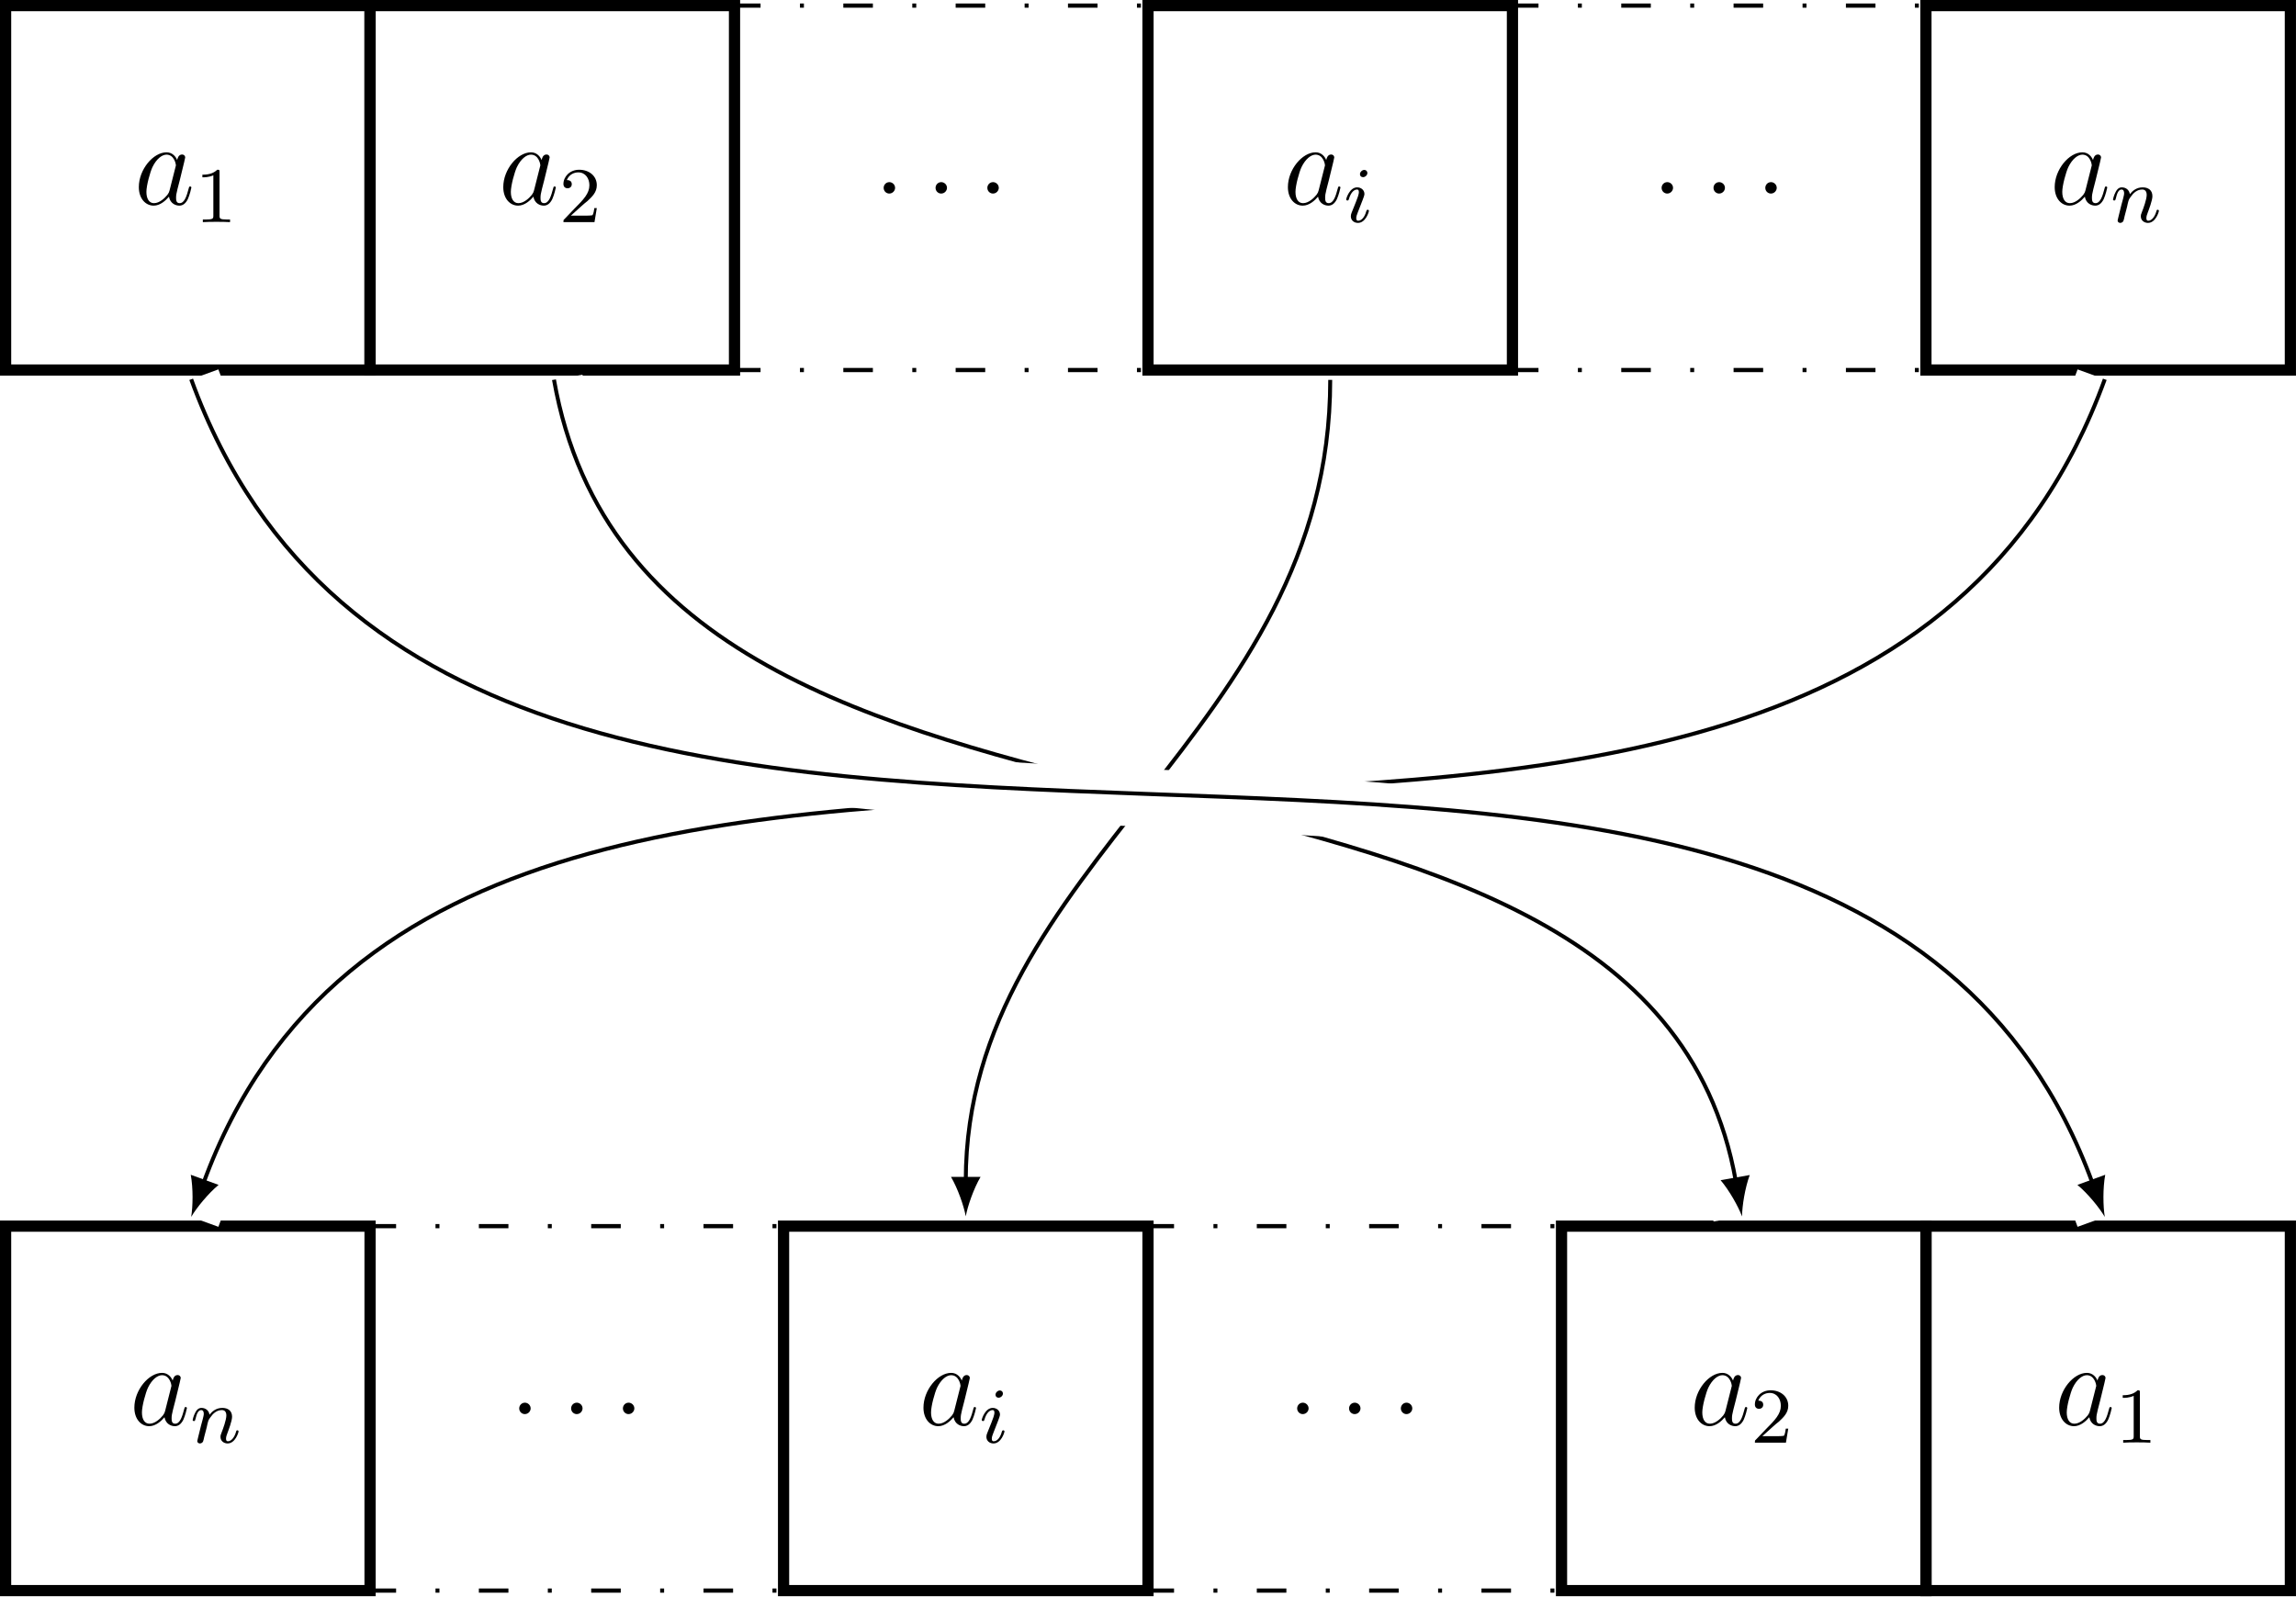
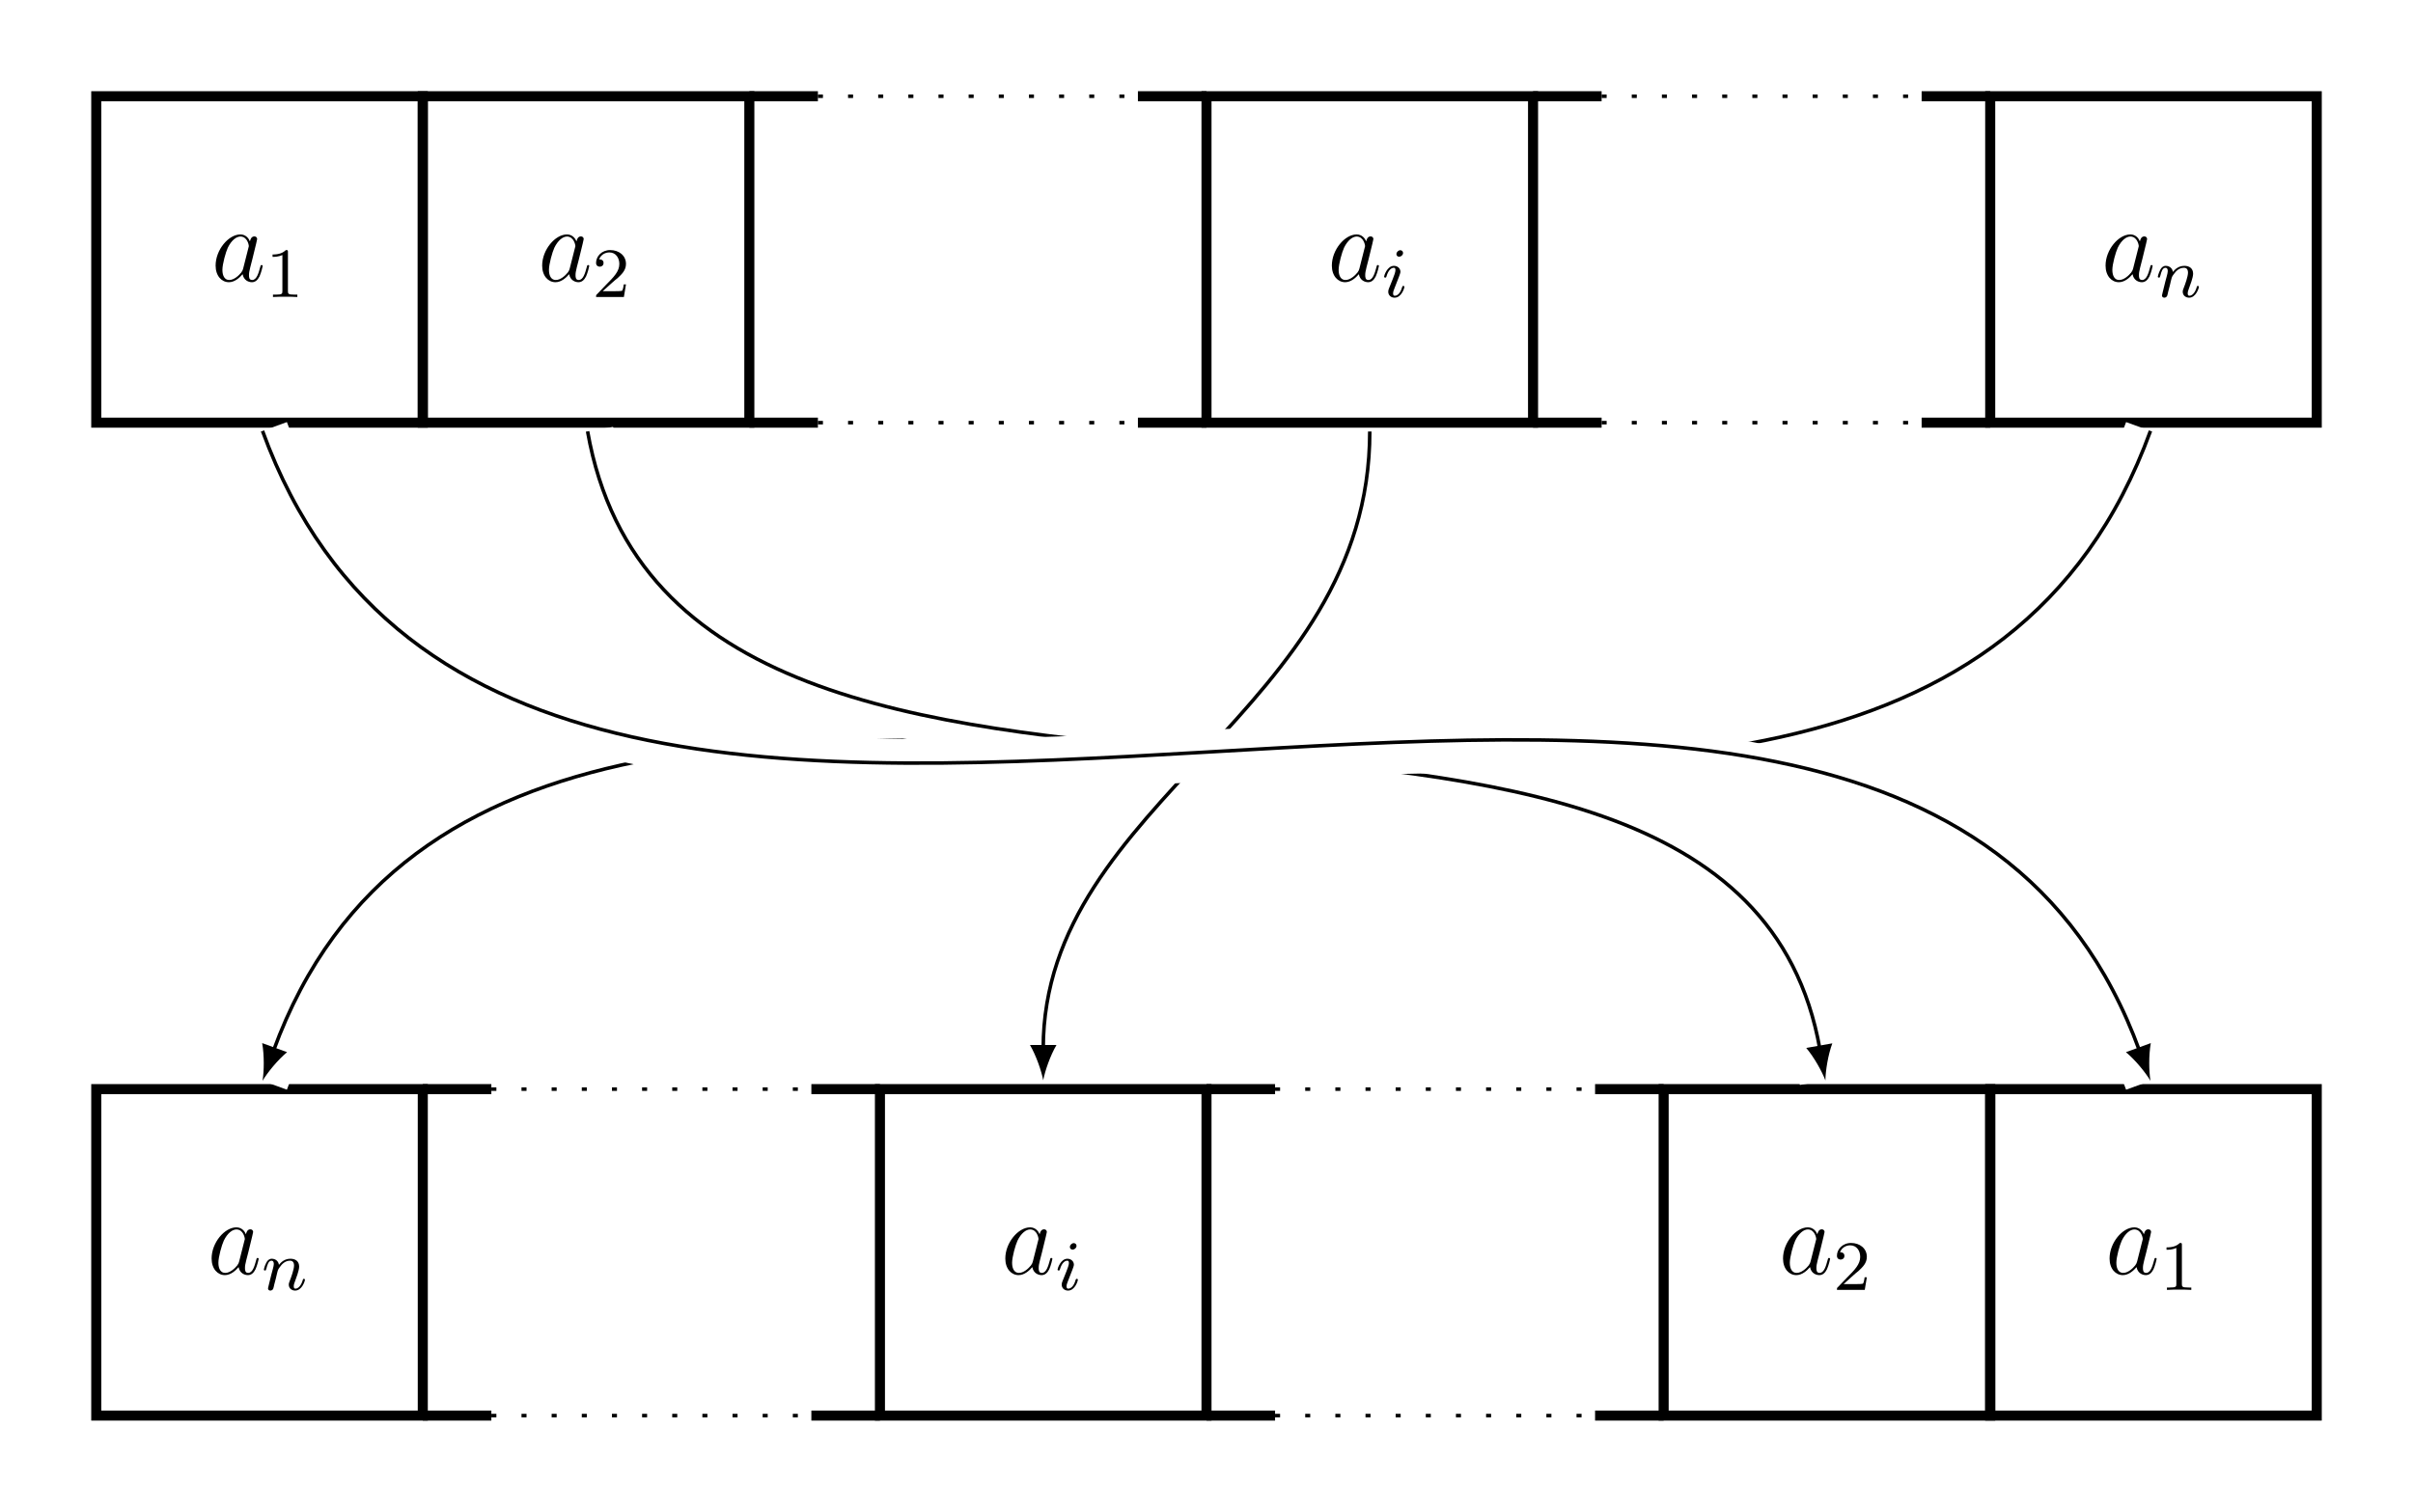
- <svg xmlns="http://www.w3.org/2000/svg" xmlns:xlink="http://www.w3.org/1999/xlink" width="232.158pt" height="161.406pt" viewBox="0 0 232.158 161.406" version="1.1">
+ <svg xmlns="http://www.w3.org/2000/svg" xmlns:xlink="http://www.w3.org/1999/xlink" width="272.306pt" height="170.658pt" viewBox="0 0 272.306 170.658" version="1.1">
  <defs>
    <g>
      <symbol overflow="visible" id="glyph0-0">
        <path style="stroke:none;" d="" />
      </symbol>
      <symbol overflow="visible" id="glyph0-1">
        <path style="stroke:none;" d="M 3.594 -1.422 C 3.531 -1.219 3.531 -1.188 3.375 -0.969 C 3.109 -0.641 2.578 -0.125 2.016 -0.125 C 1.531 -0.125 1.25 -0.562 1.25 -1.266 C 1.25 -1.922 1.625 -3.266 1.859 -3.766 C 2.266 -4.609 2.828 -5.031 3.281 -5.031 C 4.078 -5.031 4.234 -4.047 4.234 -3.953 C 4.234 -3.938 4.203 -3.797 4.188 -3.766 Z M 4.359 -4.484 C 4.234 -4.797 3.906 -5.266 3.281 -5.266 C 1.938 -5.266 0.484 -3.531 0.484 -1.75 C 0.484 -0.578 1.172 0.125 1.984 0.125 C 2.641 0.125 3.203 -0.391 3.531 -0.781 C 3.656 -0.078 4.219 0.125 4.578 0.125 C 4.938 0.125 5.219 -0.094 5.438 -0.531 C 5.625 -0.938 5.797 -1.656 5.797 -1.703 C 5.797 -1.766 5.75 -1.812 5.672 -1.812 C 5.562 -1.812 5.562 -1.75 5.516 -1.578 C 5.328 -0.875 5.109 -0.125 4.609 -0.125 C 4.266 -0.125 4.25 -0.438 4.25 -0.672 C 4.25 -0.938 4.281 -1.078 4.391 -1.547 C 4.469 -1.844 4.531 -2.109 4.625 -2.453 C 5.062 -4.25 5.172 -4.672 5.172 -4.75 C 5.172 -4.906 5.047 -5.047 4.859 -5.047 C 4.484 -5.047 4.391 -4.625 4.359 -4.484 Z M 4.359 -4.484 " />
-       </symbol>
-       <symbol overflow="visible" id="glyph0-2">
-         <path style="stroke:none;" d="M 2.203 -0.578 C 2.203 -0.922 1.906 -1.156 1.625 -1.156 C 1.281 -1.156 1.047 -0.875 1.047 -0.578 C 1.047 -0.234 1.328 0 1.609 0 C 1.953 0 2.203 -0.281 2.203 -0.578 Z M 2.203 -0.578 " />
      </symbol>
      <symbol overflow="visible" id="glyph1-0">
        <path style="stroke:none;" d="" />
      </symbol>
      <symbol overflow="visible" id="glyph1-1">
        <path style="stroke:none;" d="M 2.5 -5.078 C 2.5 -5.297 2.484 -5.297 2.266 -5.297 C 1.938 -4.984 1.516 -4.797 0.766 -4.797 L 0.766 -4.531 C 0.984 -4.531 1.406 -4.531 1.875 -4.734 L 1.875 -0.656 C 1.875 -0.359 1.844 -0.266 1.094 -0.266 L 0.812 -0.266 L 0.812 0 C 1.141 -0.031 1.828 -0.031 2.188 -0.031 C 2.547 -0.031 3.234 -0.031 3.562 0 L 3.562 -0.266 L 3.281 -0.266 C 2.531 -0.266 2.5 -0.359 2.5 -0.656 Z M 2.5 -5.078 " />
      </symbol>
      <symbol overflow="visible" id="glyph1-2">
        <path style="stroke:none;" d="M 2.25 -1.625 C 2.375 -1.75 2.703 -2.016 2.844 -2.125 C 3.328 -2.578 3.797 -3.016 3.797 -3.734 C 3.797 -4.688 3 -5.297 2.016 -5.297 C 1.047 -5.297 0.422 -4.578 0.422 -3.859 C 0.422 -3.469 0.734 -3.422 0.844 -3.422 C 1.016 -3.422 1.266 -3.531 1.266 -3.844 C 1.266 -4.25 0.859 -4.25 0.766 -4.25 C 1 -4.844 1.531 -5.031 1.922 -5.031 C 2.656 -5.031 3.047 -4.406 3.047 -3.734 C 3.047 -2.906 2.469 -2.297 1.516 -1.344 L 0.516 -0.297 C 0.422 -0.219 0.422 -0.203 0.422 0 L 3.562 0 L 3.797 -1.422 L 3.547 -1.422 C 3.531 -1.266 3.469 -0.875 3.375 -0.719 C 3.328 -0.656 2.719 -0.656 2.594 -0.656 L 1.172 -0.656 Z M 2.25 -1.625 " />
      </symbol>
      <symbol overflow="visible" id="glyph2-0">
        <path style="stroke:none;" d="" />
      </symbol>
      <symbol overflow="visible" id="glyph2-1">
        <path style="stroke:none;" d="M 2.375 -4.969 C 2.375 -5.141 2.25 -5.281 2.062 -5.281 C 1.859 -5.281 1.625 -5.078 1.625 -4.844 C 1.625 -4.672 1.75 -4.547 1.938 -4.547 C 2.141 -4.547 2.375 -4.734 2.375 -4.969 Z M 1.219 -2.047 L 0.781 -0.953 C 0.734 -0.828 0.703 -0.734 0.703 -0.594 C 0.703 -0.203 1 0.078 1.422 0.078 C 2.203 0.078 2.531 -1.031 2.531 -1.141 C 2.531 -1.219 2.469 -1.25 2.406 -1.25 C 2.312 -1.25 2.297 -1.188 2.266 -1.109 C 2.094 -0.469 1.766 -0.141 1.438 -0.141 C 1.344 -0.141 1.25 -0.188 1.25 -0.391 C 1.25 -0.594 1.312 -0.734 1.406 -0.984 C 1.484 -1.188 1.562 -1.406 1.656 -1.625 L 1.906 -2.266 C 1.969 -2.453 2.078 -2.703 2.078 -2.844 C 2.078 -3.234 1.75 -3.516 1.344 -3.516 C 0.578 -3.516 0.234 -2.406 0.234 -2.297 C 0.234 -2.219 0.297 -2.188 0.359 -2.188 C 0.469 -2.188 0.469 -2.234 0.5 -2.312 C 0.719 -3.078 1.078 -3.297 1.328 -3.297 C 1.438 -3.297 1.516 -3.25 1.516 -3.031 C 1.516 -2.953 1.5 -2.844 1.422 -2.594 Z M 1.219 -2.047 " />
      </symbol>
      <symbol overflow="visible" id="glyph2-2">
        <path style="stroke:none;" d="M 1.594 -1.312 C 1.625 -1.422 1.703 -1.734 1.719 -1.844 C 1.828 -2.281 1.828 -2.281 2.016 -2.547 C 2.281 -2.938 2.656 -3.297 3.188 -3.297 C 3.469 -3.297 3.641 -3.125 3.641 -2.75 C 3.641 -2.312 3.312 -1.406 3.156 -1.016 C 3.047 -0.75 3.047 -0.703 3.047 -0.594 C 3.047 -0.141 3.422 0.078 3.766 0.078 C 4.547 0.078 4.875 -1.031 4.875 -1.141 C 4.875 -1.219 4.812 -1.25 4.75 -1.25 C 4.656 -1.25 4.641 -1.188 4.625 -1.109 C 4.438 -0.453 4.094 -0.141 3.797 -0.141 C 3.672 -0.141 3.609 -0.219 3.609 -0.406 C 3.609 -0.594 3.672 -0.766 3.75 -0.969 C 3.859 -1.266 4.219 -2.188 4.219 -2.625 C 4.219 -3.234 3.797 -3.516 3.234 -3.516 C 2.578 -3.516 2.172 -3.125 1.938 -2.828 C 1.875 -3.266 1.531 -3.516 1.125 -3.516 C 0.844 -3.516 0.641 -3.328 0.516 -3.078 C 0.312 -2.703 0.234 -2.312 0.234 -2.297 C 0.234 -2.219 0.297 -2.188 0.359 -2.188 C 0.469 -2.188 0.469 -2.219 0.531 -2.438 C 0.625 -2.828 0.766 -3.297 1.094 -3.297 C 1.312 -3.297 1.359 -3.094 1.359 -2.922 C 1.359 -2.766 1.312 -2.625 1.25 -2.359 C 1.234 -2.297 1.109 -1.828 1.078 -1.719 L 0.781 -0.516 C 0.75 -0.391 0.703 -0.203 0.703 -0.172 C 0.703 0.016 0.859 0.078 0.969 0.078 C 1.109 0.078 1.234 -0.016 1.281 -0.109 C 1.312 -0.156 1.375 -0.438 1.406 -0.594 Z M 1.594 -1.312 " />
      </symbol>
    </g>
    <clipPath id="clip1">
-       <path d="M 194 0 L 232.156 0 L 232.156 38 L 194 38 Z M 194 0 " />
+       <path d="M 0 0 L 272.305 0 L 272.305 170.656 L 0 170.656 Z M 0 0 " />
    </clipPath>
    <clipPath id="clip2">
-       <path d="M 0 123 L 38 123 L 38 161.406 L 0 161.406 Z M 0 123 " />
+       <path d="M 0 0 L 272.305 0 L 272.305 170.656 L 0 170.656 Z M 0 0 " />
    </clipPath>
    <clipPath id="clip3">
-       <path d="M 36 160 L 80 160 L 80 161.406 L 36 161.406 Z M 36 160 " />
+       <path d="M 34 0 L 238 0 L 238 170.656 L 34 170.656 Z M 34 0 " />
    </clipPath>
    <clipPath id="clip4">
-       <path d="M 78 123 L 117 123 L 117 161.406 L 78 161.406 Z M 78 123 " />
+       <path d="M 0 0 L 272.305 0 L 272.305 170.656 L 0 170.656 Z M 0 0 " />
    </clipPath>
    <clipPath id="clip5">
-       <path d="M 115 160 L 159 160 L 159 161.406 L 115 161.406 Z M 115 160 " />
-     </clipPath>
-     <clipPath id="clip6">
-       <path d="M 157 123 L 196 123 L 196 161.406 L 157 161.406 Z M 157 123 " />
-     </clipPath>
-     <clipPath id="clip7">
-       <path d="M 194 123 L 232.156 123 L 232.156 161.406 L 194 161.406 Z M 194 123 " />
-     </clipPath>
-     <clipPath id="clip8">
-       <path d="M 0 0 L 232.156 0 L 232.156 161.406 L 0 161.406 Z M 0 0 " />
-     </clipPath>
-     <clipPath id="clip9">
-       <path d="M 14 0 L 218 0 L 218 161.406 L 14 161.406 Z M 14 0 " />
-     </clipPath>
-     <clipPath id="clip10">
-       <path d="M 0 0 L 232.156 0 L 232.156 161.406 L 0 161.406 Z M 0 0 " />
-     </clipPath>
-     <clipPath id="clip11">
-       <path d="M 0 0 L 232.156 0 L 232.156 161.406 L 0 161.406 Z M 0 0 " />
+       <path d="M 0 0 L 272.305 0 L 272.305 170.656 L 0 170.656 Z M 0 0 " />
    </clipPath>
  </defs>
  <g id="surface1">
-     <path style="fill:none;stroke-width:1.134;stroke-linecap:butt;stroke-linejoin:miter;stroke:rgb(0%,0%,0%);stroke-opacity:1;stroke-miterlimit:10;" d="M -18.426 -18.426 L 18.426 -18.426 L 18.426 18.426 L -18.426 18.426 Z M -18.426 -18.426 " transform="matrix(1,0,0,-1,18.992,18.992)" />
+     <g clip-path="url(#clip1)" clip-rule="nonzero">
+       <path style=" stroke:none;fill-rule:nonzero;fill:rgb(100%,100%,100%);fill-opacity:1;" d="M 0 170.66 L 0 0 L 272.309 0 L 272.309 170.66 Z M 0 170.66 " />
+     </g>
+     <path style="fill:none;stroke-width:1.134;stroke-linecap:butt;stroke-linejoin:miter;stroke:rgb(0%,0%,0%);stroke-opacity:1;stroke-miterlimit:10;" d="M -18.424 -18.424 L 18.424 -18.424 L 18.424 18.424 L -18.424 18.424 Z M -18.424 -18.424 " transform="matrix(1,0,0,-1,29.287,29.287)" />
    <g style="fill:rgb(0%,0%,0%);fill-opacity:1;">
-       <use xlink:href="#glyph0-1" x="13.554" y="20.669" />
+       <use xlink:href="#glyph0-1" x="23.848" y="31.732" />
    </g>
    <g style="fill:rgb(0%,0%,0%);fill-opacity:1;">
-       <use xlink:href="#glyph1-1" x="19.698" y="22.462" />
+       <use xlink:href="#glyph1-1" x="29.993" y="33.526" />
    </g>
-     <path style="fill:none;stroke-width:1.134;stroke-linecap:butt;stroke-linejoin:miter;stroke:rgb(0%,0%,0%);stroke-opacity:1;stroke-miterlimit:10;" d="M -18.425 -18.426 L 18.427 -18.426 L 18.427 18.426 L -18.425 18.426 Z M -18.425 -18.426 " transform="matrix(1,0,0,-1,55.843,18.992)" />
+     <path style="fill:none;stroke-width:1.134;stroke-linecap:butt;stroke-linejoin:miter;stroke:rgb(0%,0%,0%);stroke-opacity:1;stroke-miterlimit:10;" d="M -18.426 -18.424 L 18.425 -18.424 L 18.425 18.424 L -18.426 18.424 Z M -18.426 -18.424 " transform="matrix(1,0,0,-1,66.137,29.287)" />
    <g style="fill:rgb(0%,0%,0%);fill-opacity:1;">
-       <use xlink:href="#glyph0-1" x="50.404" y="20.669" />
+       <use xlink:href="#glyph0-1" x="60.699" y="31.732" />
    </g>
    <g style="fill:rgb(0%,0%,0%);fill-opacity:1;">
-       <use xlink:href="#glyph1-2" x="56.549" y="22.462" />
+       <use xlink:href="#glyph1-2" x="66.844" y="33.526" />
+     </g>
+     <path style="fill:none;stroke-width:1.134;stroke-linecap:butt;stroke-linejoin:miter;stroke:rgb(0%,0%,0%);stroke-opacity:1;stroke-miterlimit:10;" d="M -25.796 18.424 L -18.057 18.424 M 18.056 18.424 L 25.794 18.424 " transform="matrix(1,0,0,-1,110.358,29.287)" />
+     <path style="fill:none;stroke-width:0.399;stroke-linecap:butt;stroke-linejoin:miter;stroke:rgb(0%,0%,0%);stroke-opacity:1;stroke-dasharray:0.567,2.835;stroke-miterlimit:10;" d="M -18.057 18.424 L 18.056 18.424 " transform="matrix(1,0,0,-1,110.358,29.287)" />
+     <path style="fill:none;stroke-width:1.134;stroke-linecap:butt;stroke-linejoin:miter;stroke:rgb(0%,0%,0%);stroke-opacity:1;stroke-miterlimit:10;" d="M -25.796 -18.424 L -18.057 -18.424 M 18.056 -18.424 L 25.794 -18.424 " transform="matrix(1,0,0,-1,110.358,29.287)" />
+     <path style="fill:none;stroke-width:0.399;stroke-linecap:butt;stroke-linejoin:miter;stroke:rgb(0%,0%,0%);stroke-opacity:1;stroke-dasharray:0.567,2.835;stroke-miterlimit:10;" d="M -18.057 -18.424 L 18.056 -18.424 " transform="matrix(1,0,0,-1,110.358,29.287)" />
+     <path style="fill:none;stroke-width:1.134;stroke-linecap:butt;stroke-linejoin:miter;stroke:rgb(0%,0%,0%);stroke-opacity:1;stroke-miterlimit:10;" d="M -18.426 -18.424 L 18.426 -18.424 L 18.426 18.424 L -18.426 18.424 Z M -18.426 -18.424 " transform="matrix(1,0,0,-1,154.578,29.287)" />
+     <g style="fill:rgb(0%,0%,0%);fill-opacity:1;">
+       <use xlink:href="#glyph0-1" x="149.815" y="31.732" />
    </g>
    <g style="fill:rgb(0%,0%,0%);fill-opacity:1;">
-       <use xlink:href="#glyph0-2" x="88.303" y="19.573" />
+       <use xlink:href="#glyph2-1" x="155.96" y="33.526" />
+     </g>
+     <path style="fill:none;stroke-width:1.134;stroke-linecap:butt;stroke-linejoin:miter;stroke:rgb(0%,0%,0%);stroke-opacity:1;stroke-miterlimit:10;" d="M -25.795 18.424 L -18.057 18.424 M 18.056 18.424 L 25.795 18.424 " transform="matrix(1,0,0,-1,198.799,29.287)" />
+     <path style="fill:none;stroke-width:0.399;stroke-linecap:butt;stroke-linejoin:miter;stroke:rgb(0%,0%,0%);stroke-opacity:1;stroke-dasharray:0.567,2.835;stroke-miterlimit:10;" d="M -18.057 18.424 L 18.056 18.424 " transform="matrix(1,0,0,-1,198.799,29.287)" />
+     <path style="fill:none;stroke-width:1.134;stroke-linecap:butt;stroke-linejoin:miter;stroke:rgb(0%,0%,0%);stroke-opacity:1;stroke-miterlimit:10;" d="M -25.795 -18.424 L -18.057 -18.424 M 18.056 -18.424 L 25.795 -18.424 " transform="matrix(1,0,0,-1,198.799,29.287)" />
+     <path style="fill:none;stroke-width:0.399;stroke-linecap:butt;stroke-linejoin:miter;stroke:rgb(0%,0%,0%);stroke-opacity:1;stroke-dasharray:0.567,2.835;stroke-miterlimit:10;" d="M -18.057 -18.424 L 18.056 -18.424 " transform="matrix(1,0,0,-1,198.799,29.287)" />
+     <path style="fill:none;stroke-width:1.134;stroke-linecap:butt;stroke-linejoin:miter;stroke:rgb(0%,0%,0%);stroke-opacity:1;stroke-miterlimit:10;" d="M -18.425 -18.424 L 18.426 -18.424 L 18.426 18.424 L -18.425 18.424 Z M -18.425 -18.424 " transform="matrix(1,0,0,-1,243.019,29.287)" />
+     <g style="fill:rgb(0%,0%,0%);fill-opacity:1;">
+       <use xlink:href="#glyph0-1" x="237.128" y="31.732" />
    </g>
    <g style="fill:rgb(0%,0%,0%);fill-opacity:1;">
-       <use xlink:href="#glyph0-2" x="93.551" y="19.573" />
+       <use xlink:href="#glyph2-2" x="243.273" y="33.526" />
+     </g>
+     <path style="fill:none;stroke-width:1.134;stroke-linecap:butt;stroke-linejoin:miter;stroke:rgb(0%,0%,0%);stroke-opacity:1;stroke-miterlimit:10;" d="M -18.424 -36.851 L 18.424 -36.851 L 18.424 0.001 L -18.424 0.001 Z M -18.424 -36.851 " transform="matrix(1,0,0,-1,29.287,122.946)" />
+     <g style="fill:rgb(0%,0%,0%);fill-opacity:1;">
+       <use xlink:href="#glyph0-1" x="23.396" y="143.816" />
    </g>
    <g style="fill:rgb(0%,0%,0%);fill-opacity:1;">
-       <use xlink:href="#glyph0-2" x="98.788" y="19.573" />
+       <use xlink:href="#glyph2-2" x="29.541" y="145.609" />
    </g>
-     <path style="fill:none;stroke-width:0.425;stroke-linecap:butt;stroke-linejoin:miter;stroke:rgb(0%,0%,0%);stroke-opacity:1;stroke-dasharray:2.989,3.985,0.399,3.985;stroke-miterlimit:10;" d="M -21.259 18.426 L 21.261 18.426 " transform="matrix(1,0,0,-1,95.173,18.992)" />
-     <path style="fill:none;stroke-width:0.425;stroke-linecap:butt;stroke-linejoin:miter;stroke:rgb(0%,0%,0%);stroke-opacity:1;stroke-dasharray:2.989,3.985,0.399,3.985;stroke-miterlimit:10;" d="M -21.259 -18.426 L 21.261 -18.426 " transform="matrix(1,0,0,-1,95.173,18.992)" />
-     <path style="fill:none;stroke-width:1.134;stroke-linecap:butt;stroke-linejoin:miter;stroke:rgb(0%,0%,0%);stroke-opacity:1;stroke-miterlimit:10;" d="M -18.426 -18.426 L 18.426 -18.426 L 18.426 18.426 L -18.426 18.426 Z M -18.426 -18.426 " transform="matrix(1,0,0,-1,134.504,18.992)" />
+     <path style="fill:none;stroke-width:1.134;stroke-linecap:butt;stroke-linejoin:miter;stroke:rgb(0%,0%,0%);stroke-opacity:1;stroke-miterlimit:10;" d="M -25.796 0.001 L -18.058 0.001 M 18.055 0.001 L 25.794 0.001 " transform="matrix(1,0,0,-1,73.507,122.946)" />
+     <path style="fill:none;stroke-width:0.399;stroke-linecap:butt;stroke-linejoin:miter;stroke:rgb(0%,0%,0%);stroke-opacity:1;stroke-dasharray:0.567,2.835;stroke-miterlimit:10;" d="M -18.058 0.001 L 18.055 0.001 " transform="matrix(1,0,0,-1,73.507,122.946)" />
+     <path style="fill:none;stroke-width:1.134;stroke-linecap:butt;stroke-linejoin:miter;stroke:rgb(0%,0%,0%);stroke-opacity:1;stroke-miterlimit:10;" d="M -25.796 -36.851 L -18.058 -36.851 M 18.055 -36.851 L 25.794 -36.851 " transform="matrix(1,0,0,-1,73.507,122.946)" />
+     <path style="fill:none;stroke-width:0.399;stroke-linecap:butt;stroke-linejoin:miter;stroke:rgb(0%,0%,0%);stroke-opacity:1;stroke-dasharray:0.567,2.835;stroke-miterlimit:10;" d="M -18.058 -36.851 L 18.055 -36.851 " transform="matrix(1,0,0,-1,73.507,122.946)" />
+     <path style="fill:none;stroke-width:1.134;stroke-linecap:butt;stroke-linejoin:miter;stroke:rgb(0%,0%,0%);stroke-opacity:1;stroke-miterlimit:10;" d="M -18.427 -36.851 L 18.424 -36.851 L 18.424 0.001 L -18.427 0.001 Z M -18.427 -36.851 " transform="matrix(1,0,0,-1,117.728,122.946)" />
    <g style="fill:rgb(0%,0%,0%);fill-opacity:1;">
-       <use xlink:href="#glyph0-1" x="129.741" y="20.669" />
+       <use xlink:href="#glyph0-1" x="112.965" y="143.816" />
    </g>
    <g style="fill:rgb(0%,0%,0%);fill-opacity:1;">
-       <use xlink:href="#glyph2-1" x="135.886" y="22.462" />
+       <use xlink:href="#glyph2-1" x="119.11" y="145.609" />
+     </g>
+     <path style="fill:none;stroke-width:1.134;stroke-linecap:butt;stroke-linejoin:miter;stroke:rgb(0%,0%,0%);stroke-opacity:1;stroke-miterlimit:10;" d="M -25.796 0.001 L -18.057 0.001 M 18.056 0.001 L 25.794 0.001 " transform="matrix(1,0,0,-1,161.948,122.946)" />
+     <path style="fill:none;stroke-width:0.399;stroke-linecap:butt;stroke-linejoin:miter;stroke:rgb(0%,0%,0%);stroke-opacity:1;stroke-dasharray:0.567,2.835;stroke-miterlimit:10;" d="M -18.057 0.001 L 18.056 0.001 " transform="matrix(1,0,0,-1,161.948,122.946)" />
+     <path style="fill:none;stroke-width:1.134;stroke-linecap:butt;stroke-linejoin:miter;stroke:rgb(0%,0%,0%);stroke-opacity:1;stroke-miterlimit:10;" d="M -25.796 -36.851 L -18.057 -36.851 M 18.056 -36.851 L 25.794 -36.851 " transform="matrix(1,0,0,-1,161.948,122.946)" />
+     <path style="fill:none;stroke-width:0.399;stroke-linecap:butt;stroke-linejoin:miter;stroke:rgb(0%,0%,0%);stroke-opacity:1;stroke-dasharray:0.567,2.835;stroke-miterlimit:10;" d="M -18.057 -36.851 L 18.056 -36.851 " transform="matrix(1,0,0,-1,161.948,122.946)" />
+     <path style="fill:none;stroke-width:1.134;stroke-linecap:butt;stroke-linejoin:miter;stroke:rgb(0%,0%,0%);stroke-opacity:1;stroke-miterlimit:10;" d="M -18.427 -36.851 L 18.425 -36.851 L 18.425 0.001 L -18.427 0.001 Z M -18.427 -36.851 " transform="matrix(1,0,0,-1,206.169,122.946)" />
+     <g style="fill:rgb(0%,0%,0%);fill-opacity:1;">
+       <use xlink:href="#glyph0-1" x="200.73" y="143.816" />
    </g>
    <g style="fill:rgb(0%,0%,0%);fill-opacity:1;">
-       <use xlink:href="#glyph0-2" x="166.965" y="19.573" />
+       <use xlink:href="#glyph1-2" x="206.875" y="145.609" />
+     </g>
+     <path style="fill:none;stroke-width:1.134;stroke-linecap:butt;stroke-linejoin:miter;stroke:rgb(0%,0%,0%);stroke-opacity:1;stroke-miterlimit:10;" d="M -18.425 -36.851 L 18.426 -36.851 L 18.426 0.001 L -18.425 0.001 Z M -18.425 -36.851 " transform="matrix(1,0,0,-1,243.019,122.946)" />
+     <g style="fill:rgb(0%,0%,0%);fill-opacity:1;">
+       <use xlink:href="#glyph0-1" x="237.58" y="143.816" />
    </g>
    <g style="fill:rgb(0%,0%,0%);fill-opacity:1;">
-       <use xlink:href="#glyph0-2" x="172.213" y="19.573" />
-     </g>
-     <g style="fill:rgb(0%,0%,0%);fill-opacity:1;">
-       <use xlink:href="#glyph0-2" x="177.45" y="19.573" />
-     </g>
-     <path style="fill:none;stroke-width:0.425;stroke-linecap:butt;stroke-linejoin:miter;stroke:rgb(0%,0%,0%);stroke-opacity:1;stroke-dasharray:2.989,3.985,0.399,3.985;stroke-miterlimit:10;" d="M -21.261 18.426 L 21.259 18.426 " transform="matrix(1,0,0,-1,173.835,18.992)" />
-     <path style="fill:none;stroke-width:0.425;stroke-linecap:butt;stroke-linejoin:miter;stroke:rgb(0%,0%,0%);stroke-opacity:1;stroke-dasharray:2.989,3.985,0.399,3.985;stroke-miterlimit:10;" d="M -21.261 -18.426 L 21.259 -18.426 " transform="matrix(1,0,0,-1,173.835,18.992)" />
-     <g clip-path="url(#clip1)" clip-rule="nonzero">
-       <path style="fill:none;stroke-width:1.134;stroke-linecap:butt;stroke-linejoin:miter;stroke:rgb(0%,0%,0%);stroke-opacity:1;stroke-miterlimit:10;" d="M -18.427 -18.426 L 18.425 -18.426 L 18.425 18.426 L -18.427 18.426 Z M -18.427 -18.426 " transform="matrix(1,0,0,-1,213.165,18.992)" />
-     </g>
-     <g style="fill:rgb(0%,0%,0%);fill-opacity:1;">
-       <use xlink:href="#glyph0-1" x="207.275" y="20.669" />
-     </g>
-     <g style="fill:rgb(0%,0%,0%);fill-opacity:1;">
-       <use xlink:href="#glyph2-2" x="213.42" y="22.462" />
+       <use xlink:href="#glyph1-1" x="243.725" y="145.609" />
    </g>
    <g clip-path="url(#clip2)" clip-rule="nonzero">
-       <path style="fill:none;stroke-width:1.134;stroke-linecap:butt;stroke-linejoin:miter;stroke:rgb(0%,0%,0%);stroke-opacity:1;stroke-miterlimit:10;" d="M -18.426 -36.851 L 18.426 -36.851 L 18.426 0.001 L -18.426 0.001 Z M -18.426 -36.851 " transform="matrix(1,0,0,-1,18.992,123.989)" />
+       <path style="fill:none;stroke-width:5.853;stroke-linecap:butt;stroke-linejoin:miter;stroke:rgb(100%,100%,100%);stroke-opacity:1;stroke-miterlimit:10;" d="M 106.527 -19.361 C 76.593 -101.604 -76.591 -10.483 -106.528 -92.721 " transform="matrix(1,0,0,-1,136.153,29.287)" />
    </g>
-     <g style="fill:rgb(0%,0%,0%);fill-opacity:1;">
-       <use xlink:href="#glyph0-1" x="13.102" y="144.091" />
+     <path style="fill:none;stroke-width:0.399;stroke-linecap:butt;stroke-linejoin:miter;stroke:rgb(0%,0%,0%);stroke-opacity:1;stroke-miterlimit:10;" d="M 106.527 -19.361 C 76.593 -101.604 -76.591 -10.483 -105.298 -89.35 " transform="matrix(1,0,0,-1,136.153,29.287)" />
+     <path style=" stroke:none;fill-rule:nonzero;fill:rgb(0%,0%,0%);fill-opacity:1;" d="M 29.625 122.008 C 30.18 121.078 31.332 119.656 32.398 118.773 L 29.586 117.75 C 29.832 119.113 29.805 120.941 29.625 122.008 " />
+     <g clip-path="url(#clip3)" clip-rule="nonzero">
+       <path style="fill:none;stroke-width:5.853;stroke-linecap:butt;stroke-linejoin:miter;stroke:rgb(100%,100%,100%);stroke-opacity:1;stroke-miterlimit:10;" d="M 18.425 -19.42 C 18.425 -51.068 -18.426 -61.018 -18.426 -92.662 " transform="matrix(1,0,0,-1,136.153,29.287)" />
    </g>
-     <g style="fill:rgb(0%,0%,0%);fill-opacity:1;">
-       <use xlink:href="#glyph2-2" x="19.246" y="145.884" />
+     <path style="fill:none;stroke-width:0.399;stroke-linecap:butt;stroke-linejoin:miter;stroke:rgb(0%,0%,0%);stroke-opacity:1;stroke-miterlimit:10;" d="M 18.425 -19.42 C 18.425 -51.068 -18.426 -61.018 -18.426 -89.076 " transform="matrix(1,0,0,-1,136.153,29.287)" />
+     <path style=" stroke:none;fill-rule:nonzero;fill:rgb(0%,0%,0%);fill-opacity:1;" d="M 117.727 121.949 C 117.926 120.887 118.523 119.16 119.223 117.965 L 116.234 117.965 C 116.93 119.16 117.527 120.887 117.727 121.949 " />
+     <g clip-path="url(#clip4)" clip-rule="nonzero">
+       <path style="fill:none;stroke-width:5.853;stroke-linecap:butt;stroke-linejoin:miter;stroke:rgb(100%,100%,100%);stroke-opacity:1;stroke-miterlimit:10;" d="M -69.844 -19.408 C -59.282 -79.315 59.281 -32.772 69.843 -92.678 " transform="matrix(1,0,0,-1,136.153,29.287)" />
    </g>
-     <g style="fill:rgb(0%,0%,0%);fill-opacity:1;">
-       <use xlink:href="#glyph0-2" x="51.453" y="142.995" />
+     <path style="fill:none;stroke-width:0.399;stroke-linecap:butt;stroke-linejoin:miter;stroke:rgb(0%,0%,0%);stroke-opacity:1;stroke-miterlimit:10;" d="M -69.844 -19.408 C -59.282 -79.315 59.281 -32.772 69.218 -89.143 " transform="matrix(1,0,0,-1,136.153,29.287)" />
+     <path style=" stroke:none;fill-rule:nonzero;fill:rgb(0%,0%,0%);fill-opacity:1;" d="M 205.996 121.965 C 206.008 120.883 206.297 119.074 206.777 117.777 L 203.832 118.297 C 204.727 119.352 205.613 120.953 205.996 121.965 " />
+     <g clip-path="url(#clip5)" clip-rule="nonzero">
+       <path style="fill:none;stroke-width:5.853;stroke-linecap:butt;stroke-linejoin:miter;stroke:rgb(100%,100%,100%);stroke-opacity:1;stroke-miterlimit:10;" d="M -106.528 -19.361 C -76.591 -101.604 76.593 -10.483 106.527 -92.721 " transform="matrix(1,0,0,-1,136.153,29.287)" />
    </g>
-     <g style="fill:rgb(0%,0%,0%);fill-opacity:1;">
-       <use xlink:href="#glyph0-2" x="56.701" y="142.995" />
-     </g>
-     <g style="fill:rgb(0%,0%,0%);fill-opacity:1;">
-       <use xlink:href="#glyph0-2" x="61.938" y="142.995" />
-     </g>
-     <path style="fill:none;stroke-width:0.425;stroke-linecap:butt;stroke-linejoin:miter;stroke:rgb(0%,0%,0%);stroke-opacity:1;stroke-dasharray:2.989,3.985,0.399,3.985;stroke-miterlimit:10;" d="M -21.261 0.001 L 21.259 0.001 " transform="matrix(1,0,0,-1,58.323,123.989)" />
-     <g clip-path="url(#clip3)" clip-rule="nonzero">
-       <path style="fill:none;stroke-width:0.425;stroke-linecap:butt;stroke-linejoin:miter;stroke:rgb(0%,0%,0%);stroke-opacity:1;stroke-dasharray:2.989,3.985,0.399,3.985;stroke-miterlimit:10;" d="M -21.261 -36.851 L 21.259 -36.851 " transform="matrix(1,0,0,-1,58.323,123.989)" />
-     </g>
-     <g clip-path="url(#clip4)" clip-rule="nonzero">
-       <path style="fill:none;stroke-width:1.134;stroke-linecap:butt;stroke-linejoin:miter;stroke:rgb(0%,0%,0%);stroke-opacity:1;stroke-miterlimit:10;" d="M -18.424 -36.851 L 18.424 -36.851 L 18.424 0.001 L -18.424 0.001 Z M -18.424 -36.851 " transform="matrix(1,0,0,-1,97.654,123.989)" />
-     </g>
-     <g style="fill:rgb(0%,0%,0%);fill-opacity:1;">
-       <use xlink:href="#glyph0-1" x="92.891" y="144.091" />
-     </g>
-     <g style="fill:rgb(0%,0%,0%);fill-opacity:1;">
-       <use xlink:href="#glyph2-1" x="99.035" y="145.884" />
-     </g>
-     <g style="fill:rgb(0%,0%,0%);fill-opacity:1;">
-       <use xlink:href="#glyph0-2" x="130.114" y="142.995" />
-     </g>
-     <g style="fill:rgb(0%,0%,0%);fill-opacity:1;">
-       <use xlink:href="#glyph0-2" x="135.362" y="142.995" />
-     </g>
-     <g style="fill:rgb(0%,0%,0%);fill-opacity:1;">
-       <use xlink:href="#glyph0-2" x="140.599" y="142.995" />
-     </g>
-     <path style="fill:none;stroke-width:0.425;stroke-linecap:butt;stroke-linejoin:miter;stroke:rgb(0%,0%,0%);stroke-opacity:1;stroke-dasharray:2.989,3.985,0.399,3.985;stroke-miterlimit:10;" d="M -21.261 0.001 L 21.258 0.001 " transform="matrix(1,0,0,-1,136.984,123.989)" />
-     <g clip-path="url(#clip5)" clip-rule="nonzero">
-       <path style="fill:none;stroke-width:0.425;stroke-linecap:butt;stroke-linejoin:miter;stroke:rgb(0%,0%,0%);stroke-opacity:1;stroke-dasharray:2.989,3.985,0.399,3.985;stroke-miterlimit:10;" d="M -21.261 -36.851 L 21.258 -36.851 " transform="matrix(1,0,0,-1,136.984,123.989)" />
-     </g>
-     <g clip-path="url(#clip6)" clip-rule="nonzero">
-       <path style="fill:none;stroke-width:1.134;stroke-linecap:butt;stroke-linejoin:miter;stroke:rgb(0%,0%,0%);stroke-opacity:1;stroke-miterlimit:10;" d="M -18.424 -36.851 L 18.427 -36.851 L 18.427 0.001 L -18.424 0.001 Z M -18.424 -36.851 " transform="matrix(1,0,0,-1,176.315,123.989)" />
-     </g>
-     <g style="fill:rgb(0%,0%,0%);fill-opacity:1;">
-       <use xlink:href="#glyph0-1" x="170.876" y="144.091" />
-     </g>
-     <g style="fill:rgb(0%,0%,0%);fill-opacity:1;">
-       <use xlink:href="#glyph1-2" x="177.021" y="145.884" />
-     </g>
-     <g clip-path="url(#clip7)" clip-rule="nonzero">
-       <path style="fill:none;stroke-width:1.134;stroke-linecap:butt;stroke-linejoin:miter;stroke:rgb(0%,0%,0%);stroke-opacity:1;stroke-miterlimit:10;" d="M -18.427 -36.851 L 18.425 -36.851 L 18.425 0.001 L -18.427 0.001 Z M -18.427 -36.851 " transform="matrix(1,0,0,-1,213.165,123.989)" />
-     </g>
-     <g style="fill:rgb(0%,0%,0%);fill-opacity:1;">
-       <use xlink:href="#glyph0-1" x="207.727" y="144.091" />
-     </g>
-     <g style="fill:rgb(0%,0%,0%);fill-opacity:1;">
-       <use xlink:href="#glyph1-1" x="213.872" y="145.884" />
-     </g>
-     <g clip-path="url(#clip8)" clip-rule="nonzero">
-       <path style="fill:none;stroke-width:5.853;stroke-linecap:butt;stroke-linejoin:miter;stroke:rgb(100%,100%,100%);stroke-opacity:1;stroke-miterlimit:10;" d="M 96.745 -19.363 C 68.765 -96.242 -68.763 -27.18 -96.747 -104.063 " transform="matrix(1,0,0,-1,116.079,18.992)" />
-     </g>
-     <path style="fill:none;stroke-width:0.399;stroke-linecap:butt;stroke-linejoin:miter;stroke:rgb(0%,0%,0%);stroke-opacity:1;stroke-miterlimit:10;" d="M 96.745 -19.363 C 68.765 -96.242 -68.763 -27.18 -95.52 -100.688 " transform="matrix(1,0,0,-1,116.079,18.992)" />
-     <path style=" stroke:none;fill-rule:nonzero;fill:rgb(0%,0%,0%);fill-opacity:1;" d="M 19.332 123.055 C 19.883 122.121 21.039 120.703 22.102 119.816 L 19.289 118.793 C 19.539 120.156 19.508 121.984 19.332 123.055 " />
-     <g clip-path="url(#clip9)" clip-rule="nonzero">
-       <path style="fill:none;stroke-width:5.853;stroke-linecap:butt;stroke-linejoin:miter;stroke:rgb(100%,100%,100%);stroke-opacity:1;stroke-miterlimit:10;" d="M 18.425 -19.422 C 18.425 -55.192 -18.427 -68.235 -18.427 -104 " transform="matrix(1,0,0,-1,116.079,18.992)" />
-     </g>
-     <path style="fill:none;stroke-width:0.399;stroke-linecap:butt;stroke-linejoin:miter;stroke:rgb(0%,0%,0%);stroke-opacity:1;stroke-miterlimit:10;" d="M 18.425 -19.422 C 18.425 -55.192 -18.427 -68.235 -18.427 -100.414 " transform="matrix(1,0,0,-1,116.079,18.992)" />
-     <path style=" stroke:none;fill-rule:nonzero;fill:rgb(0%,0%,0%);fill-opacity:1;" d="M 97.652 122.992 C 97.852 121.93 98.449 120.203 99.148 119.008 L 96.16 119.008 C 96.855 120.203 97.453 121.93 97.652 122.992 " />
-     <g clip-path="url(#clip10)" clip-rule="nonzero">
-       <path style="fill:none;stroke-width:5.853;stroke-linecap:butt;stroke-linejoin:miter;stroke:rgb(100%,100%,100%);stroke-opacity:1;stroke-miterlimit:10;" d="M -60.063 -19.406 C -50.204 -75.32 50.206 -48.106 60.066 -104.016 " transform="matrix(1,0,0,-1,116.079,18.992)" />
-     </g>
-     <path style="fill:none;stroke-width:0.399;stroke-linecap:butt;stroke-linejoin:miter;stroke:rgb(0%,0%,0%);stroke-opacity:1;stroke-miterlimit:10;" d="M -60.063 -19.406 C -50.204 -75.32 50.206 -48.106 59.441 -100.481 " transform="matrix(1,0,0,-1,116.079,18.992)" />
-     <path style=" stroke:none;fill-rule:nonzero;fill:rgb(0%,0%,0%);fill-opacity:1;" d="M 176.145 123.008 C 176.156 121.926 176.445 120.121 176.922 118.82 L 173.977 119.34 C 174.871 120.398 175.762 121.996 176.145 123.008 " />
-     <g clip-path="url(#clip11)" clip-rule="nonzero">
-       <path style="fill:none;stroke-width:5.853;stroke-linecap:butt;stroke-linejoin:miter;stroke:rgb(100%,100%,100%);stroke-opacity:1;stroke-miterlimit:10;" d="M -96.747 -19.363 C -68.763 -96.242 68.765 -27.18 96.745 -104.063 " transform="matrix(1,0,0,-1,116.079,18.992)" />
-     </g>
-     <path style="fill:none;stroke-width:0.399;stroke-linecap:butt;stroke-linejoin:miter;stroke:rgb(0%,0%,0%);stroke-opacity:1;stroke-miterlimit:10;" d="M -96.747 -19.363 C -68.763 -96.242 68.765 -27.18 95.519 -100.688 " transform="matrix(1,0,0,-1,116.079,18.992)" />
-     <path style=" stroke:none;fill-rule:nonzero;fill:rgb(0%,0%,0%);fill-opacity:1;" d="M 212.824 123.055 C 212.648 121.984 212.621 120.156 212.867 118.793 L 210.055 119.816 C 211.121 120.703 212.273 122.121 212.824 123.055 " />
+     <path style="fill:none;stroke-width:0.399;stroke-linecap:butt;stroke-linejoin:miter;stroke:rgb(0%,0%,0%);stroke-opacity:1;stroke-miterlimit:10;" d="M -106.528 -19.361 C -76.591 -101.604 76.593 -10.483 105.296 -89.35 " transform="matrix(1,0,0,-1,136.153,29.287)" />
+     <path style=" stroke:none;fill-rule:nonzero;fill:rgb(0%,0%,0%);fill-opacity:1;" d="M 242.68 122.008 C 242.504 120.941 242.473 119.113 242.719 117.75 L 239.91 118.773 C 240.973 119.656 242.129 121.078 242.68 122.008 " />
  </g>
</svg>
